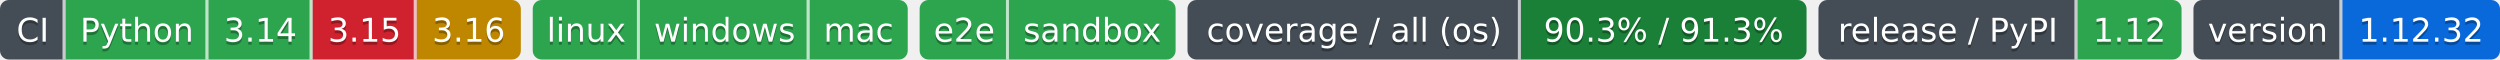
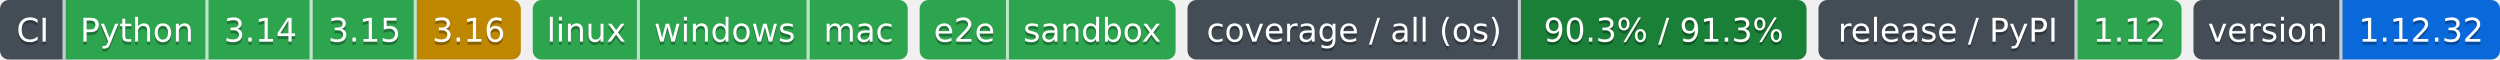
- <svg xmlns="http://www.w3.org/2000/svg" width="840" height="20" role="img" aria-label="Python: CI пройден; 3.14: CI пройден; 3.15: CI не пройден; 3.16: проектом не проверяется — версия лесенки семьи; linux: CI пройден; windows: CI пройден; mac: CI пройден; e2e: CI пройден; sandbox: CI пройден; 90.3% / 91.3%: покрытие 90.3%, по всем ОС 91.3%; 1.12: выпуск v1.12.0 совпадает с PyPI; 1.12.32: версия 1.12.32">
-   <clipPath id="z98fd725e0">
+ <svg xmlns="http://www.w3.org/2000/svg" width="840" height="20" role="img" aria-label="Python: CI пройден; 3.14: CI пройден; 3.15: CI пройден; 3.16: проектом не проверяется — версия лесенки семьи; linux: CI пройден; windows: CI пройден; mac: CI пройден; e2e: CI пройден; sandbox: CI пройден; 90.3% / 91.3%: покрытие 90.3%, по всем ОС 91.3%; 1.12: выпуск v1.12.0 совпадает с PyPI; 1.12.32: версия 1.12.32">
+   <clipPath id="z06c7f3000">
    <rect width="175" height="20" rx="3" x="0" />
  </clipPath>
-   <clipPath id="z98fd725e1">
+   <clipPath id="z06c7f3001">
    <rect width="126" height="20" rx="3" x="179" />
  </clipPath>
-   <clipPath id="z98fd725e2">
+   <clipPath id="z06c7f3002">
    <rect width="86" height="20" rx="3" x="309" />
  </clipPath>
-   <clipPath id="z98fd725e3">
+   <clipPath id="z06c7f3003">
    <rect width="208" height="20" rx="3" x="399" />
  </clipPath>
-   <clipPath id="z98fd725e4">
+   <clipPath id="z06c7f3004">
    <rect width="122" height="20" rx="3" x="611" />
  </clipPath>
-   <clipPath id="z98fd725e5">
+   <clipPath id="z06c7f3005">
    <rect width="103" height="20" rx="3" x="737" />
  </clipPath>
  <g>
-     <rect x="0" width="22" height="20" fill="#444d56" clip-path="url(#z98fd725e0)" />
-     <rect x="22" width="48" height="20" fill="#2da44e" clip-path="url(#z98fd725e0)" />
-     <rect x="70" width="35" height="20" fill="#2da44e" clip-path="url(#z98fd725e0)" />
-     <rect x="105" width="35" height="20" fill="#cf222e" clip-path="url(#z98fd725e0)" />
-     <rect x="140" width="35" height="20" fill="#bf8700" clip-path="url(#z98fd725e0)" />
-     <rect x="179" width="36" height="20" fill="#2da44e" clip-path="url(#z98fd725e1)" />
-     <rect x="215" width="57" height="20" fill="#2da44e" clip-path="url(#z98fd725e1)" />
-     <rect x="272" width="33" height="20" fill="#2da44e" clip-path="url(#z98fd725e1)" />
-     <rect x="309" width="30" height="20" fill="#2da44e" clip-path="url(#z98fd725e2)" />
-     <rect x="339" width="56" height="20" fill="#2da44e" clip-path="url(#z98fd725e2)" />
-     <rect x="399" width="112" height="20" fill="#444d56" clip-path="url(#z98fd725e3)" />
-     <rect x="511" width="96" height="20" fill="#1a7f37" clip-path="url(#z98fd725e3)" />
-     <rect x="611" width="87" height="20" fill="#444d56" clip-path="url(#z98fd725e4)" />
-     <rect x="698" width="35" height="20" fill="#2da44e" clip-path="url(#z98fd725e4)" />
-     <rect x="737" width="50" height="20" fill="#444d56" clip-path="url(#z98fd725e5)" />
-     <rect x="787" width="53" height="20" fill="#0969da" clip-path="url(#z98fd725e5)" />
+     <rect x="0" width="22" height="20" fill="#444d56" clip-path="url(#z06c7f3000)" />
+     <rect x="22" width="48" height="20" fill="#2da44e" clip-path="url(#z06c7f3000)" />
+     <rect x="70" width="35" height="20" fill="#2da44e" clip-path="url(#z06c7f3000)" />
+     <rect x="105" width="35" height="20" fill="#2da44e" clip-path="url(#z06c7f3000)" />
+     <rect x="140" width="35" height="20" fill="#bf8700" clip-path="url(#z06c7f3000)" />
+     <rect x="179" width="36" height="20" fill="#2da44e" clip-path="url(#z06c7f3001)" />
+     <rect x="215" width="57" height="20" fill="#2da44e" clip-path="url(#z06c7f3001)" />
+     <rect x="272" width="33" height="20" fill="#2da44e" clip-path="url(#z06c7f3001)" />
+     <rect x="309" width="30" height="20" fill="#2da44e" clip-path="url(#z06c7f3002)" />
+     <rect x="339" width="56" height="20" fill="#2da44e" clip-path="url(#z06c7f3002)" />
+     <rect x="399" width="112" height="20" fill="#444d56" clip-path="url(#z06c7f3003)" />
+     <rect x="511" width="96" height="20" fill="#1a7f37" clip-path="url(#z06c7f3003)" />
+     <rect x="611" width="87" height="20" fill="#444d56" clip-path="url(#z06c7f3004)" />
+     <rect x="698" width="35" height="20" fill="#2da44e" clip-path="url(#z06c7f3004)" />
+     <rect x="737" width="50" height="20" fill="#444d56" clip-path="url(#z06c7f3005)" />
+     <rect x="787" width="53" height="20" fill="#0969da" clip-path="url(#z06c7f3005)" />
    <rect x="21" width="1" height="20" fill="#fff" fill-opacity=".7" />
    <rect x="69" width="1" height="20" fill="#fff" fill-opacity=".7" />
    <rect x="104" width="1" height="20" fill="#fff" fill-opacity=".7" />
    <rect x="139" width="1" height="20" fill="#fff" fill-opacity=".7" />
    <rect x="214" width="1" height="20" fill="#fff" fill-opacity=".7" />
    <rect x="271" width="1" height="20" fill="#fff" fill-opacity=".7" />
    <rect x="338" width="1" height="20" fill="#fff" fill-opacity=".7" />
    <rect x="510" width="1" height="20" fill="#fff" fill-opacity=".7" />
    <rect x="697" width="1" height="20" fill="#fff" fill-opacity=".7" />
    <rect x="786" width="1" height="20" fill="#fff" fill-opacity=".7" />
  </g>
  <g fill="#fff" text-anchor="middle" font-family="Verdana,Geneva,DejaVu Sans,sans-serif" font-size="11">
    <text x="11.0" y="15" fill="#010101" fill-opacity=".3">CI</text>
    <text x="11.0" y="14">CI</text>
    <text x="46.0" y="15" fill="#010101" fill-opacity=".3">Python</text>
    <text x="46.0" y="14">Python</text>
    <text x="87.5" y="15" fill="#010101" fill-opacity=".3">3.14</text>
    <text x="87.5" y="14">3.14</text>
    <text x="122.5" y="15" fill="#010101" fill-opacity=".3">3.15</text>
    <text x="122.5" y="14">3.15</text>
    <text x="157.5" y="15" fill="#010101" fill-opacity=".3">3.16</text>
    <text x="157.5" y="14">3.16</text>
    <text x="197.0" y="15" fill="#010101" fill-opacity=".3">linux</text>
    <text x="197.0" y="14">linux</text>
    <text x="243.5" y="15" fill="#010101" fill-opacity=".3">windows</text>
    <text x="243.5" y="14">windows</text>
    <text x="288.5" y="15" fill="#010101" fill-opacity=".3">mac</text>
    <text x="288.5" y="14">mac</text>
    <text x="324.0" y="15" fill="#010101" fill-opacity=".3">e2e</text>
    <text x="324.0" y="14">e2e</text>
    <text x="367.0" y="15" fill="#010101" fill-opacity=".3">sandbox</text>
    <text x="367.0" y="14">sandbox</text>
    <text x="455.0" y="15" fill="#010101" fill-opacity=".3">coverage / all (os)</text>
    <text x="455.0" y="14">coverage / all (os)</text>
    <text x="559.0" y="15" fill="#010101" fill-opacity=".3">90.3% / 91.3%</text>
    <text x="559.0" y="14">90.3% / 91.3%</text>
    <text x="654.5" y="15" fill="#010101" fill-opacity=".3">release / PyPI</text>
    <text x="654.5" y="14">release / PyPI</text>
    <text x="715.5" y="15" fill="#010101" fill-opacity=".3">1.12</text>
    <text x="715.5" y="14">1.12</text>
    <text x="762.0" y="15" fill="#010101" fill-opacity=".3">version</text>
    <text x="762.0" y="14">version</text>
    <text x="813.5" y="15" fill="#010101" fill-opacity=".3">1.12.32</text>
    <text x="813.5" y="14">1.12.32</text>
  </g>
</svg>
